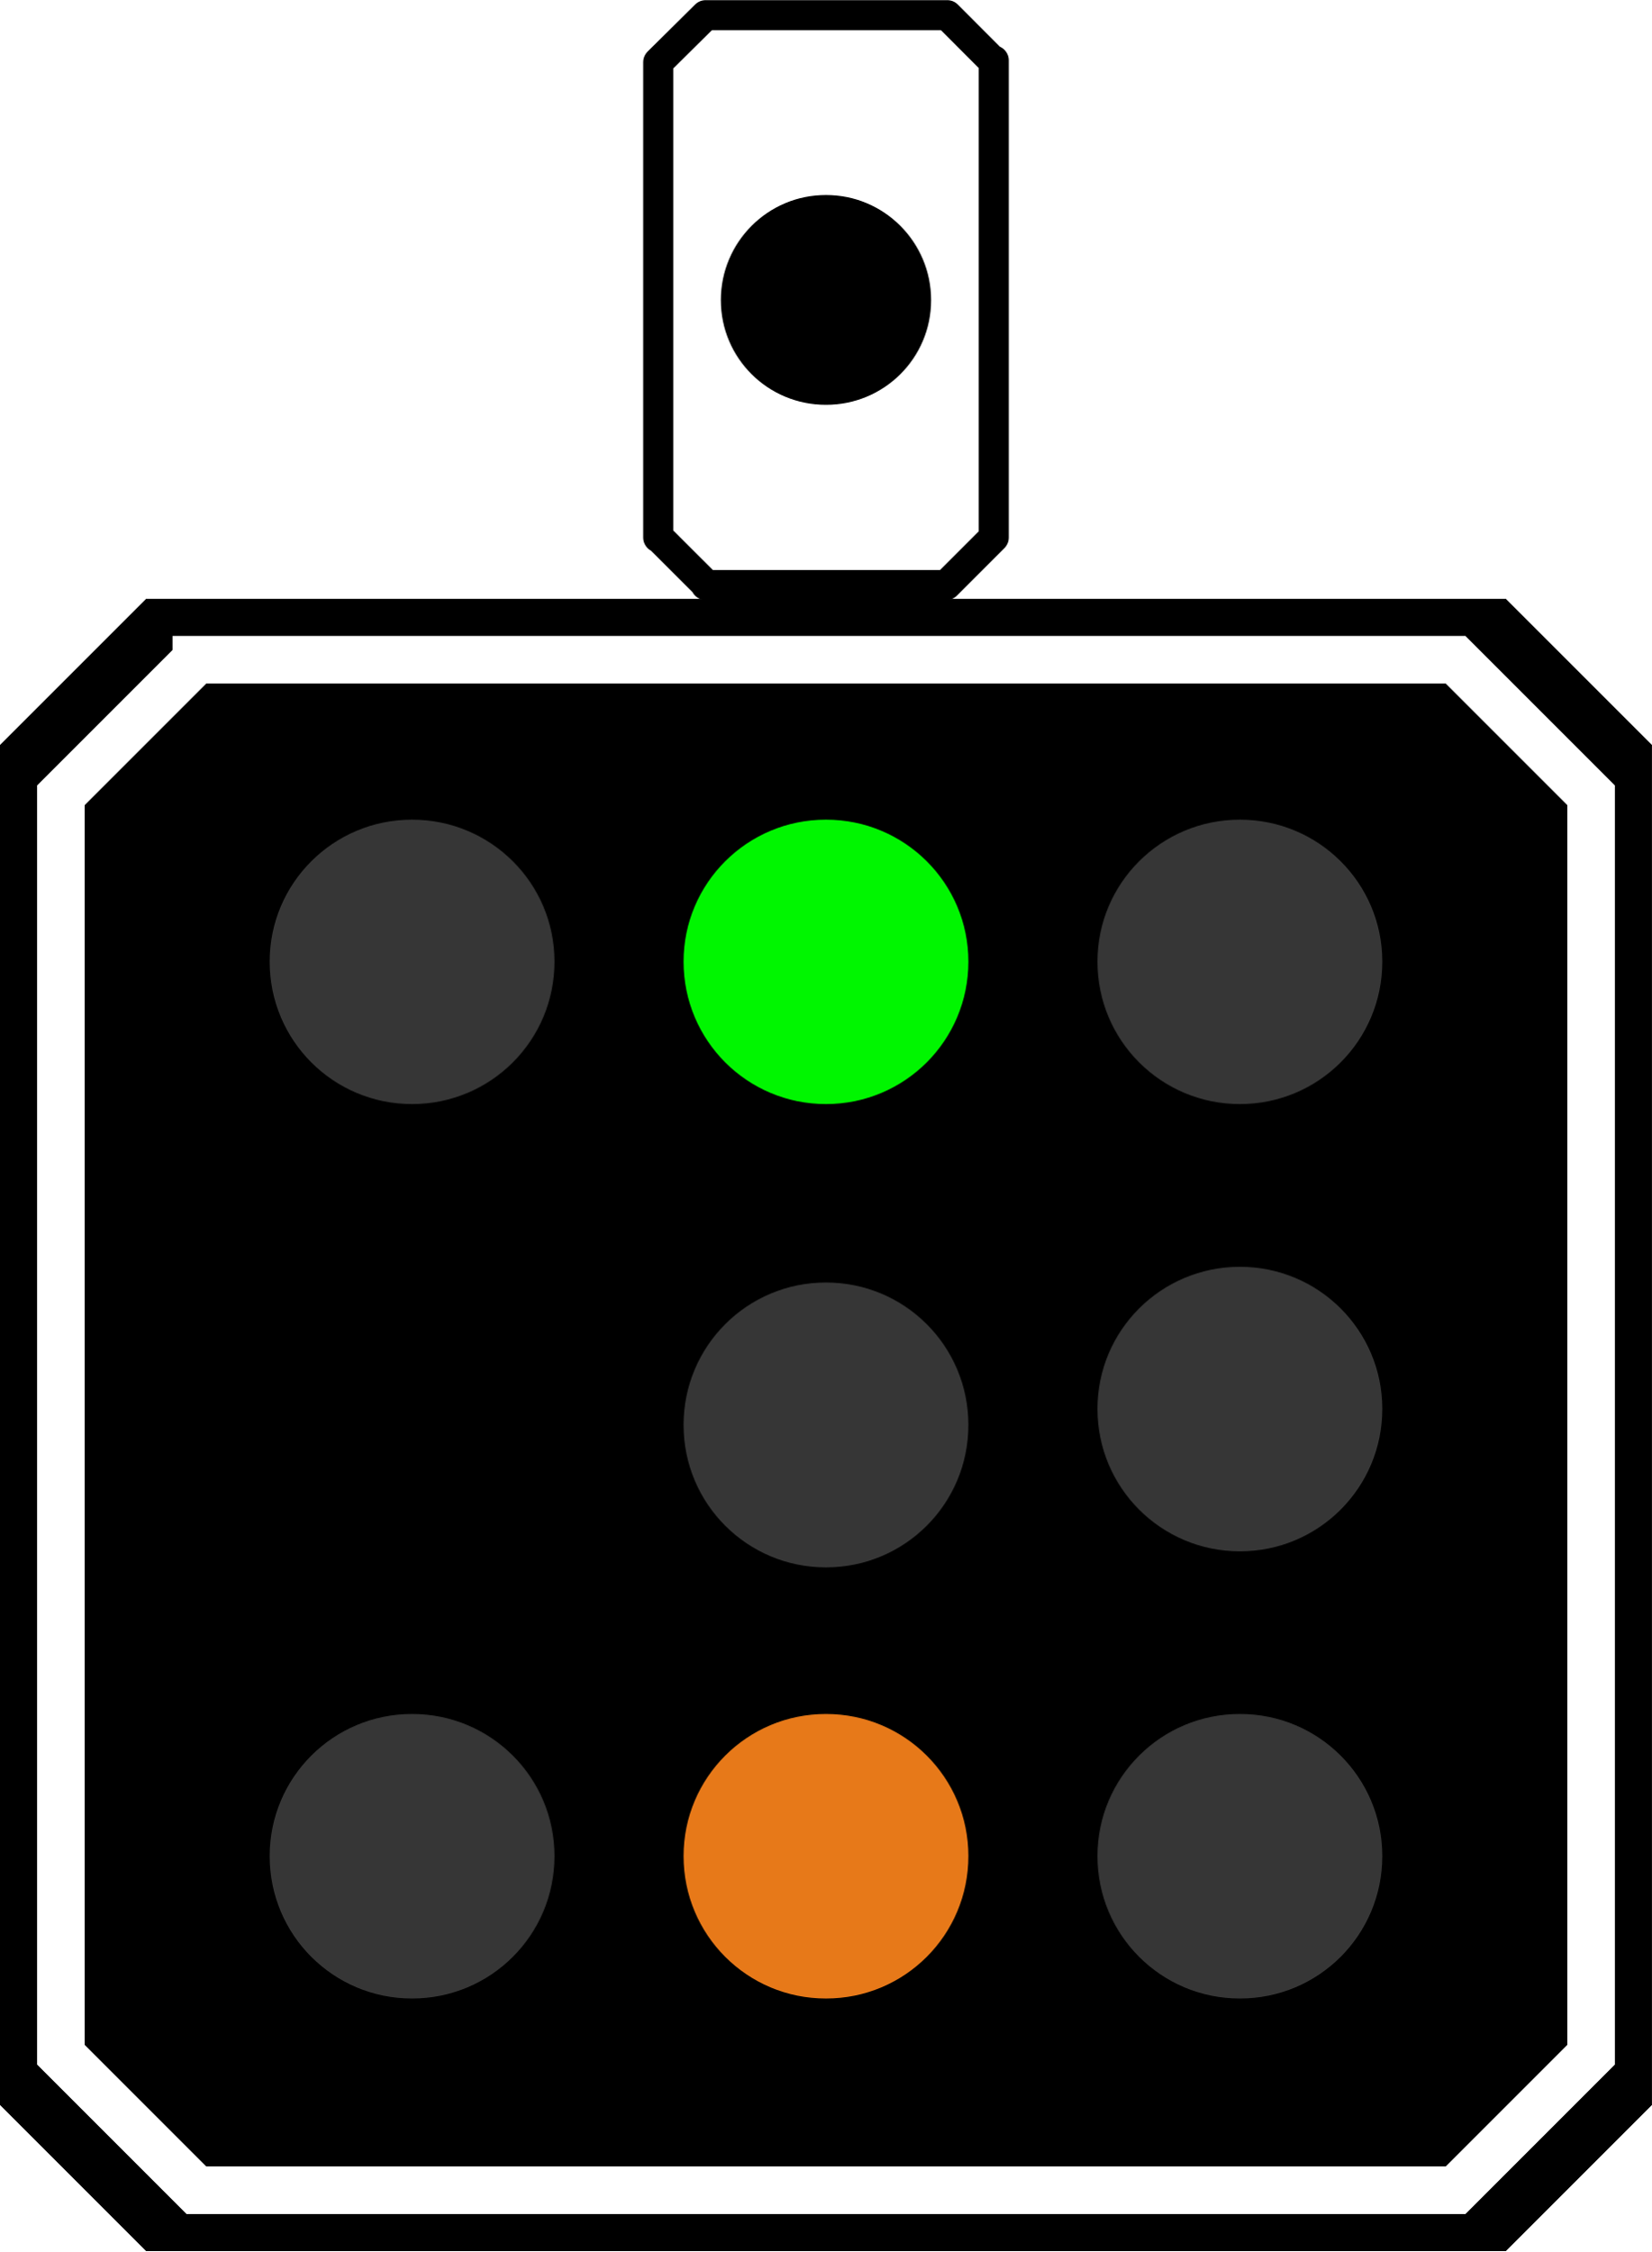
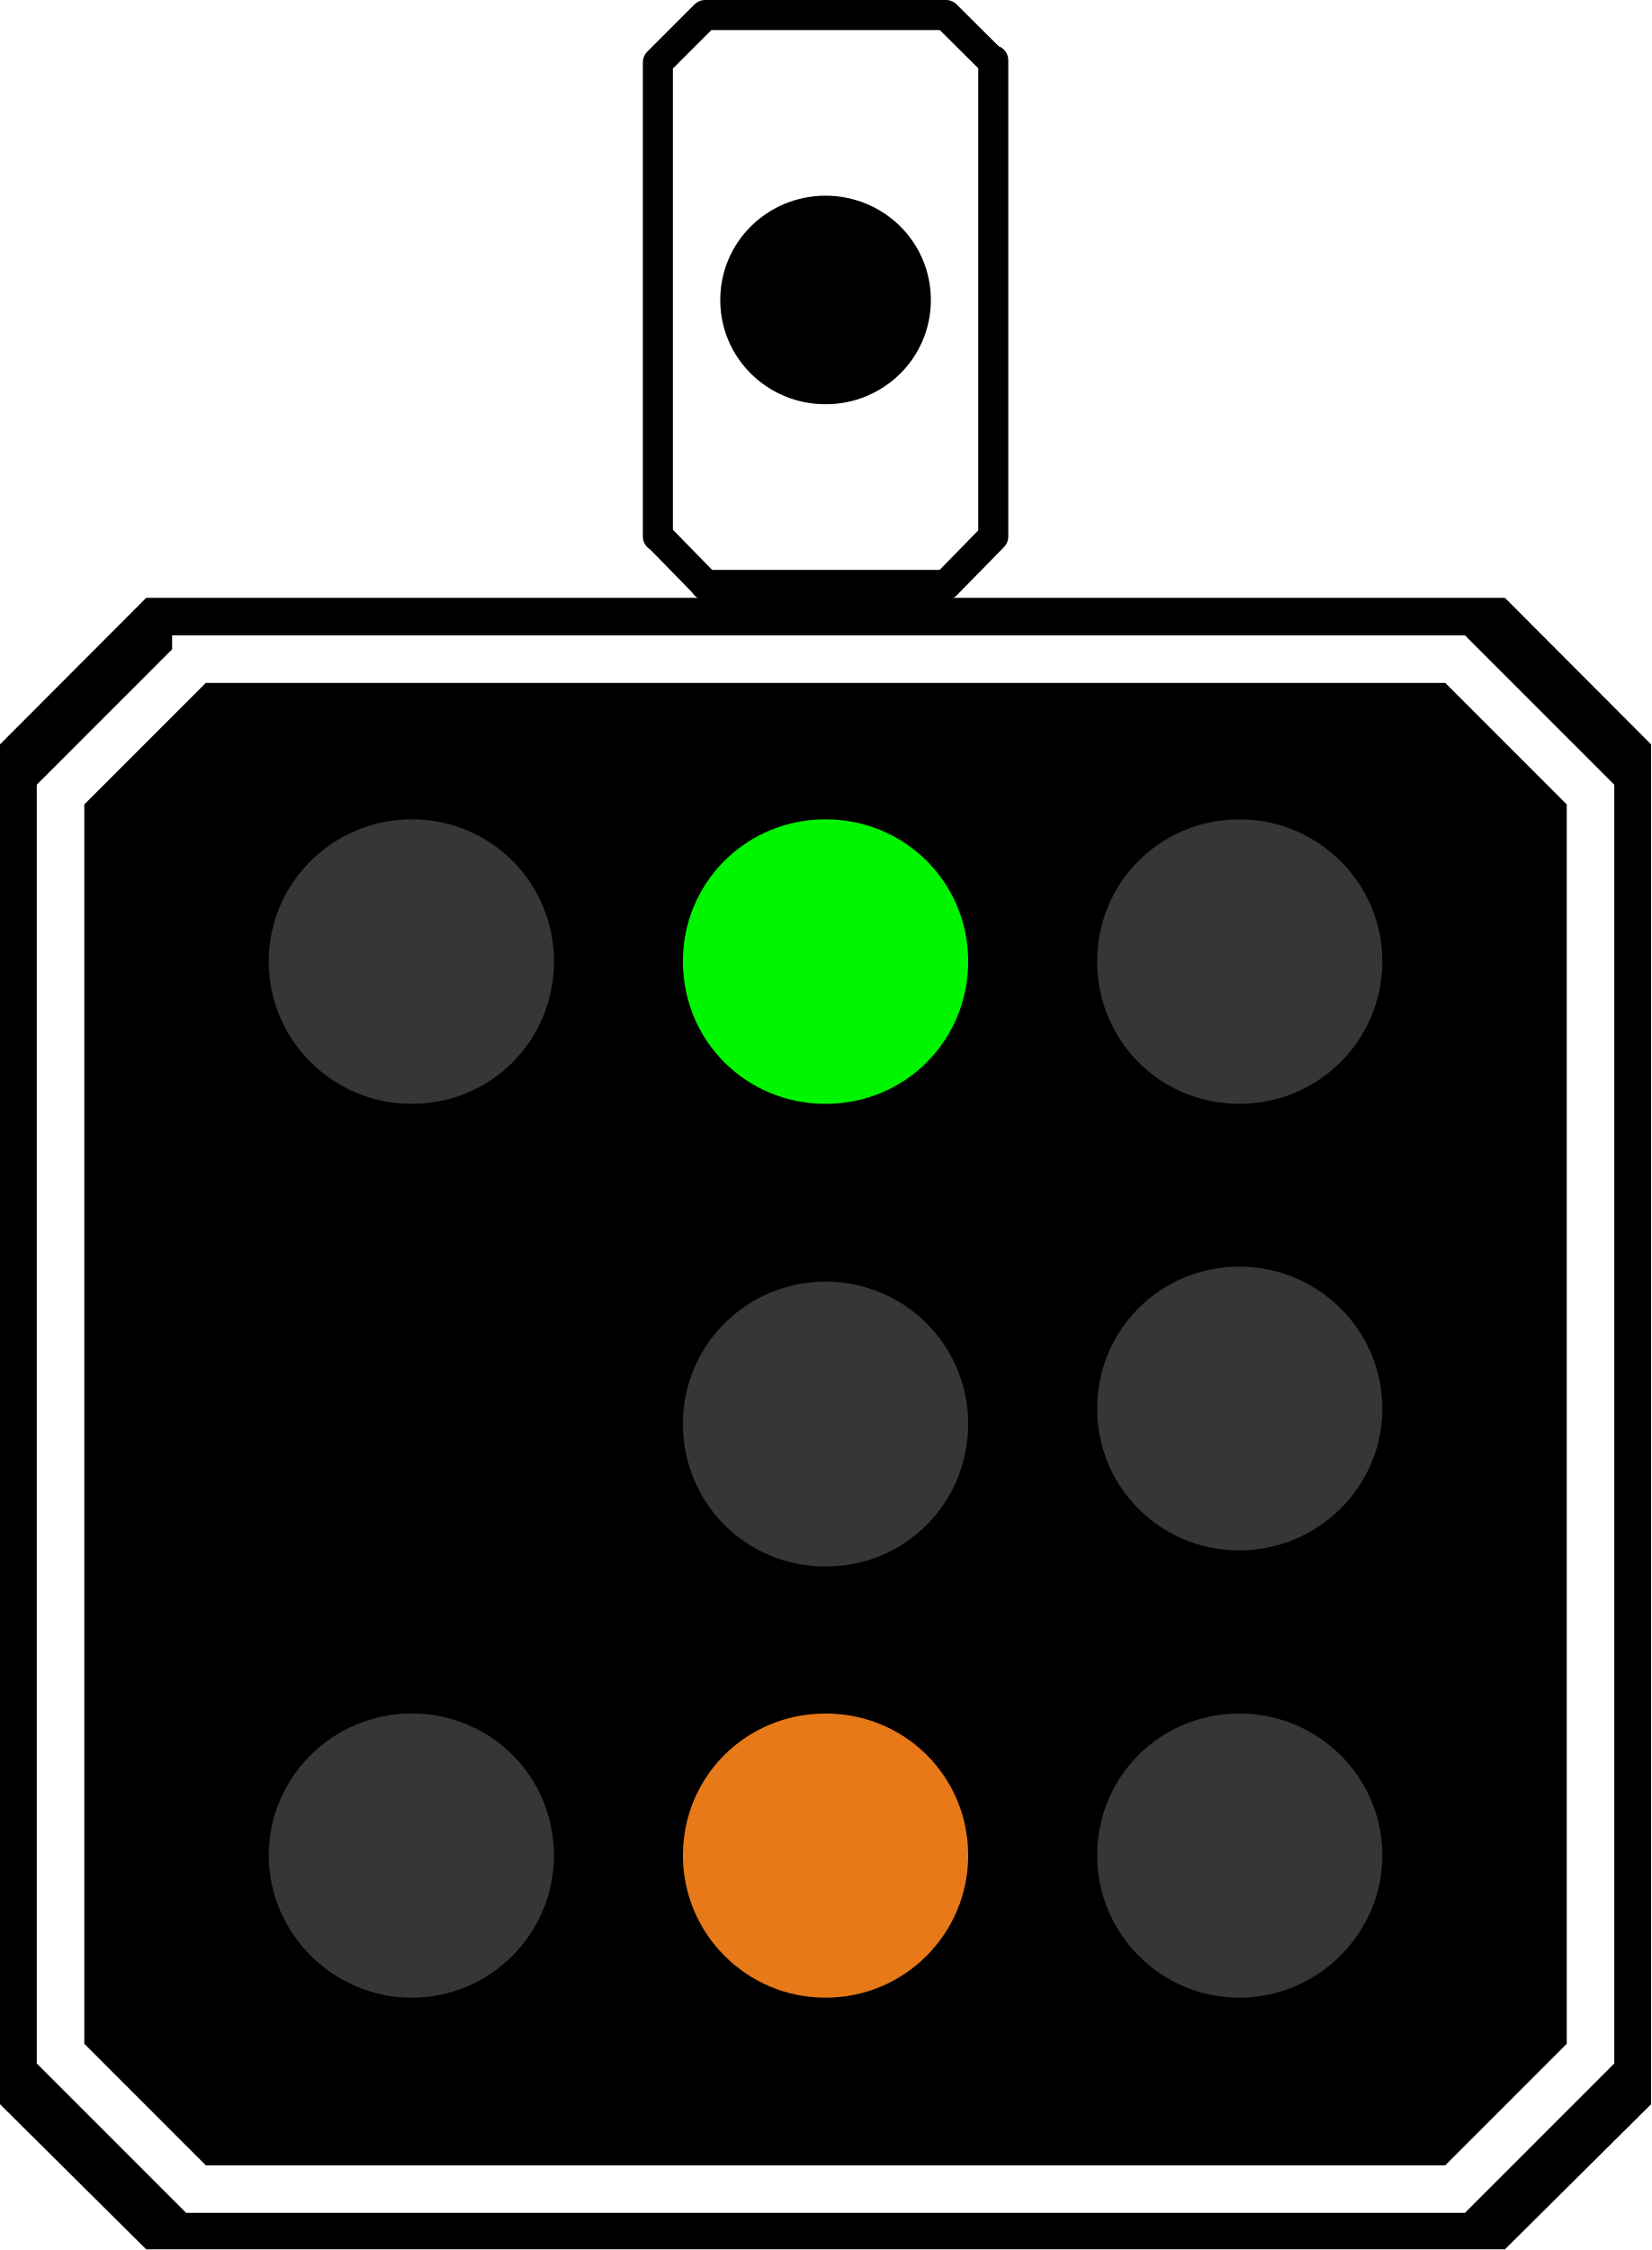
- <svg xmlns="http://www.w3.org/2000/svg" width="14" height="19.074" viewBox="0 0 14 19.074">
-   <path fill-rule="nonzero" fill="rgb(100%, 100%, 100%)" fill-opacity="1" stroke-width="0.386" stroke-linecap="round" stroke-linejoin="round" stroke="rgb(0%, 0%, 0%)" stroke-opacity="1" stroke-miterlimit="4" d="M 9.066 0.195 L 8.456 0.799 L 8.456 6.904 L 8.462 6.899 L 9.072 7.508 L 9.066 7.514 L 12.157 7.514 L 12.767 6.904 L 12.767 0.776 L 12.761 0.788 L 12.169 0.195 Z M 9.066 0.195 " transform="matrix(0.659672, 0, 0, 0.659672, 0, 0.000000629113)" />
-   <path fill-rule="nonzero" fill="rgb(0%, 0%, 0%)" fill-opacity="1" d="M 7.891 2.543 C 7.891 3.035 7.492 3.43 7 3.43 C 6.508 3.43 6.109 3.035 6.109 2.543 C 6.109 2.051 6.508 1.652 7 1.652 C 7.492 1.652 7.891 2.051 7.891 2.543 Z M 7.891 2.543 " />
-   <path fill-rule="nonzero" fill="rgb(0%, 0%, 0%)" fill-opacity="1" d="M 1.238 5.074 L 0 6.312 L 0 17.836 L 1.238 19.074 L 12.762 19.074 L 14 17.836 L 14 6.312 L 12.762 5.074 Z M 1.238 5.074 " />
-   <path fill="none" stroke-width="0.611" stroke-linecap="square" stroke-linejoin="miter" stroke="rgb(100%, 100%, 100%)" stroke-opacity="1" stroke-miterlimit="4" d="M 2.523 8.474 L 0.782 10.215 L 0.782 26.392 L 2.523 28.133 L 18.7 28.133 L 20.441 26.392 L 20.441 10.215 L 18.7 8.474 Z M 2.523 8.474 L 2.523 8.474 M 2.523 8.474 " transform="matrix(0.659672, 0, 0, 0.659672, 0, 0.000000629113)" />
-   <path fill-rule="nonzero" fill="rgb(21.176%, 21.176%, 21.176%)" fill-opacity="1" d="M 8.207 12.074 C 8.207 12.742 7.668 13.281 7 13.281 C 6.332 13.281 5.793 12.742 5.793 12.074 C 5.793 11.406 6.332 10.867 7 10.867 C 7.668 10.867 8.207 11.406 8.207 12.074 Z M 8.207 12.074 " />
-   <path fill-rule="nonzero" fill="rgb(0%, 96.471%, 0%)" fill-opacity="1" d="M 8.207 8.148 C 8.207 8.816 7.668 9.355 7 9.355 C 6.332 9.355 5.793 8.816 5.793 8.148 C 5.793 7.484 6.332 6.945 7 6.945 C 7.668 6.945 8.207 7.484 8.207 8.148 Z M 8.207 8.148 " />
-   <path fill-rule="nonzero" fill="rgb(21.176%, 21.176%, 21.176%)" fill-opacity="1" d="M 4.699 8.148 C 4.699 8.816 4.16 9.355 3.492 9.355 C 2.824 9.355 2.285 8.816 2.285 8.148 C 2.285 7.484 2.824 6.945 3.492 6.945 C 4.16 6.945 4.699 7.484 4.699 8.148 Z M 4.699 8.148 " />
-   <path fill-rule="nonzero" fill="rgb(21.176%, 21.176%, 21.176%)" fill-opacity="1" d="M 4.699 15.727 C 4.699 16.395 4.16 16.934 3.492 16.934 C 2.824 16.934 2.285 16.395 2.285 15.727 C 2.285 15.062 2.824 14.523 3.492 14.523 C 4.16 14.523 4.699 15.062 4.699 15.727 Z M 4.699 15.727 " />
-   <path fill-rule="nonzero" fill="rgb(90.588%, 47.451%, 9.804%)" fill-opacity="1" d="M 8.207 15.727 C 8.207 16.395 7.668 16.934 7 16.934 C 6.332 16.934 5.793 16.395 5.793 15.727 C 5.793 15.062 6.332 14.523 7 14.523 C 7.668 14.523 8.207 15.062 8.207 15.727 Z M 8.207 15.727 " />
-   <path fill-rule="nonzero" fill="rgb(21.176%, 21.176%, 21.176%)" fill-opacity="1" d="M 11.715 11.938 C 11.715 12.605 11.176 13.145 10.508 13.145 C 9.84 13.145 9.301 12.605 9.301 11.938 C 9.301 11.273 9.84 10.734 10.508 10.734 C 11.176 10.734 11.715 11.273 11.715 11.938 Z M 11.715 11.938 " />
-   <path fill-rule="nonzero" fill="rgb(21.176%, 21.176%, 21.176%)" fill-opacity="1" d="M 11.715 15.727 C 11.715 16.395 11.176 16.934 10.508 16.934 C 9.84 16.934 9.301 16.395 9.301 15.727 C 9.301 15.062 9.84 14.523 10.508 14.523 C 11.176 14.523 11.715 15.062 11.715 15.727 Z M 11.715 15.727 " />
-   <path fill-rule="nonzero" fill="rgb(21.176%, 21.176%, 21.176%)" fill-opacity="1" d="M 11.715 8.148 C 11.715 8.816 11.176 9.355 10.508 9.355 C 9.84 9.355 9.301 8.816 9.301 8.148 C 9.301 7.484 9.84 6.945 10.508 6.945 C 11.176 6.945 11.715 7.484 11.715 8.148 Z M 11.715 8.148 " />
+ <svg xmlns="http://www.w3.org/2000/svg" width="18" height="24.523" viewBox="0 0 18 24.523">
+   <path fill-rule="nonzero" fill="rgb(100%, 100%, 100%)" fill-opacity="1" stroke-width="0.386" stroke-linecap="round" stroke-linejoin="round" stroke="rgb(0%, 0%, 0%)" stroke-opacity="1" stroke-miterlimit="4" d="M 9.064 0.193 L 8.456 0.801 L 8.456 6.895 L 8.465 6.895 L 9.068 7.512 L 9.064 7.516 L 12.159 7.516 L 12.767 6.895 L 12.767 0.774 L 12.758 0.788 L 12.159 0.193 Z M 9.064 0.193 " transform="matrix(0.848149, 0, 0, 0.848149, 0, 0.00000080886)" />
+   <path fill-rule="nonzero" fill="rgb(0%, 0%, 0%)" fill-opacity="1" d="M 10.148 3.27 C 10.148 3.902 9.633 4.406 9 4.406 C 8.367 4.406 7.852 3.902 7.852 3.27 C 7.852 2.637 8.367 2.133 9 2.133 C 9.633 2.133 10.148 2.637 10.148 3.27 Z M 10.148 3.27 " />
+   <path fill-rule="nonzero" fill="rgb(0%, 0%, 0%)" fill-opacity="1" d="M 1.594 6.516 L 0 8.113 L 0 22.934 L 1.594 24.516 L 16.406 24.516 L 18 22.934 L 18 8.113 L 16.406 6.516 Z M 1.594 6.516 " />
+   <path fill="none" stroke-width="0.611" stroke-linecap="square" stroke-linejoin="miter" stroke="rgb(100%, 100%, 100%)" stroke-opacity="1" stroke-miterlimit="4" d="M 2.519 8.47 L 0.778 10.211 L 0.778 26.39 L 2.519 28.131 L 18.703 28.131 L 20.444 26.39 L 20.444 10.211 L 18.703 8.47 Z M 2.519 8.47 L 2.524 8.47 M 2.519 8.47 L 2.519 8.47 M 2.519 8.47 L 2.519 8.47 M 2.519 8.47 L 2.519 8.47 M 2.519 8.47 L 2.519 8.47 M 2.519 8.47 L 2.524 8.47 M 2.519 8.47 L 2.519 8.47 M 2.519 8.47 L 2.519 8.47 M 2.519 8.47 L 2.519 8.47 M 2.519 8.47 L 2.519 8.47 M 2.519 8.47 L 2.524 8.47 M 2.519 8.47 L 2.519 8.47 M 2.519 8.47 L 2.519 8.47 M 2.519 8.47 L 2.519 8.47 M 2.519 8.47 L 2.519 8.47 M 2.519 8.47 L 2.524 8.47 M 2.519 8.47 L 2.519 8.47 M 2.519 8.47 L 2.519 8.47 M 2.519 8.47 L 2.519 8.47 M 2.519 8.47 L 2.519 8.47 M 2.519 8.47 L 2.524 8.47 M 2.519 8.47 L 2.519 8.47 M 2.519 8.47 L 2.519 8.47 M 2.519 8.47 L 2.519 8.47 M 2.519 8.47 L 2.519 8.47 M 2.519 8.47 L 2.524 8.47 M 2.519 8.47 L 2.519 8.47 M 2.519 8.47 L 2.519 8.47 M 2.519 8.47 L 2.519 8.47 M 2.519 8.47 L 2.519 8.47 M 2.519 8.47 L 2.524 8.47 M 2.519 8.47 L 2.519 8.47 M 2.519 8.47 L 2.519 8.47 M 2.519 8.47 L 2.519 8.47 M 2.519 8.47 L 2.519 8.47 M 2.519 8.47 L 2.524 8.47 M 2.519 8.47 L 2.519 8.47 M 2.519 8.47 L 2.519 8.47 M 2.519 8.47 L 2.519 8.47 M 2.519 8.47 " transform="matrix(0.848149, 0, 0, 0.848149, 0, 0.00000080886)" />
+   <path fill-rule="nonzero" fill="rgb(21.176%, 21.176%, 21.176%)" fill-opacity="1" d="M 10.555 15.516 C 10.555 16.383 9.867 17.074 9 17.074 C 8.133 17.074 7.445 16.383 7.445 15.516 C 7.445 14.668 8.133 13.969 9 13.969 C 9.867 13.969 10.555 14.668 10.555 15.516 Z M 10.555 15.516 " />
+   <path fill-rule="nonzero" fill="rgb(0%, 96.471%, 0%)" fill-opacity="1" d="M 10.555 10.477 C 10.555 11.344 9.867 12.031 9 12.031 C 8.133 12.031 7.445 11.344 7.445 10.477 C 7.445 9.621 8.133 8.93 9 8.93 C 9.867 8.93 10.555 9.621 10.555 10.477 Z M 10.555 10.477 " />
+   <path fill-rule="nonzero" fill="rgb(21.176%, 21.176%, 21.176%)" fill-opacity="1" d="M 6.039 10.477 C 6.039 11.344 5.352 12.031 4.488 12.031 C 3.633 12.031 2.93 11.344 2.93 10.477 C 2.93 9.621 3.633 8.93 4.488 8.93 C 5.352 8.93 6.039 9.621 6.039 10.477 Z M 6.039 10.477 " />
+   <path fill-rule="nonzero" fill="rgb(21.176%, 21.176%, 21.176%)" fill-opacity="1" d="M 6.039 20.223 C 6.039 21.07 5.352 21.773 4.488 21.773 C 3.633 21.773 2.93 21.07 2.93 20.223 C 2.93 19.363 3.633 18.676 4.488 18.676 C 5.352 18.676 6.039 19.363 6.039 20.223 Z M 6.039 20.223 " />
+   <path fill-rule="nonzero" fill="rgb(90.588%, 47.451%, 9.804%)" fill-opacity="1" d="M 10.555 20.223 C 10.555 21.07 9.867 21.773 9 21.773 C 8.133 21.773 7.445 21.07 7.445 20.223 C 7.445 19.363 8.133 18.676 9 18.676 C 9.867 18.676 10.555 19.363 10.555 20.223 Z M 10.555 20.223 " />
+   <path fill-rule="nonzero" fill="rgb(21.176%, 21.176%, 21.176%)" fill-opacity="1" d="M 15.07 15.352 C 15.07 16.207 14.367 16.898 13.512 16.898 C 12.648 16.898 11.961 16.207 11.961 15.352 C 11.961 14.496 12.648 13.805 13.512 13.805 C 14.367 13.805 15.07 14.496 15.07 15.352 Z M 15.07 15.352 " />
+   <path fill-rule="nonzero" fill="rgb(21.176%, 21.176%, 21.176%)" fill-opacity="1" d="M 15.07 20.223 C 15.07 21.07 14.367 21.773 13.512 21.773 C 12.648 21.773 11.961 21.07 11.961 20.223 C 11.961 19.363 12.648 18.676 13.512 18.676 C 14.367 18.676 15.07 19.363 15.07 20.223 Z M 15.07 20.223 " />
+   <path fill-rule="nonzero" fill="rgb(21.176%, 21.176%, 21.176%)" fill-opacity="1" d="M 15.07 10.477 C 15.07 11.344 14.367 12.031 13.512 12.031 C 12.648 12.031 11.961 11.344 11.961 10.477 C 11.961 9.621 12.648 8.93 13.512 8.93 C 14.367 8.93 15.07 9.621 15.07 10.477 Z M 15.07 10.477 " />
</svg>
